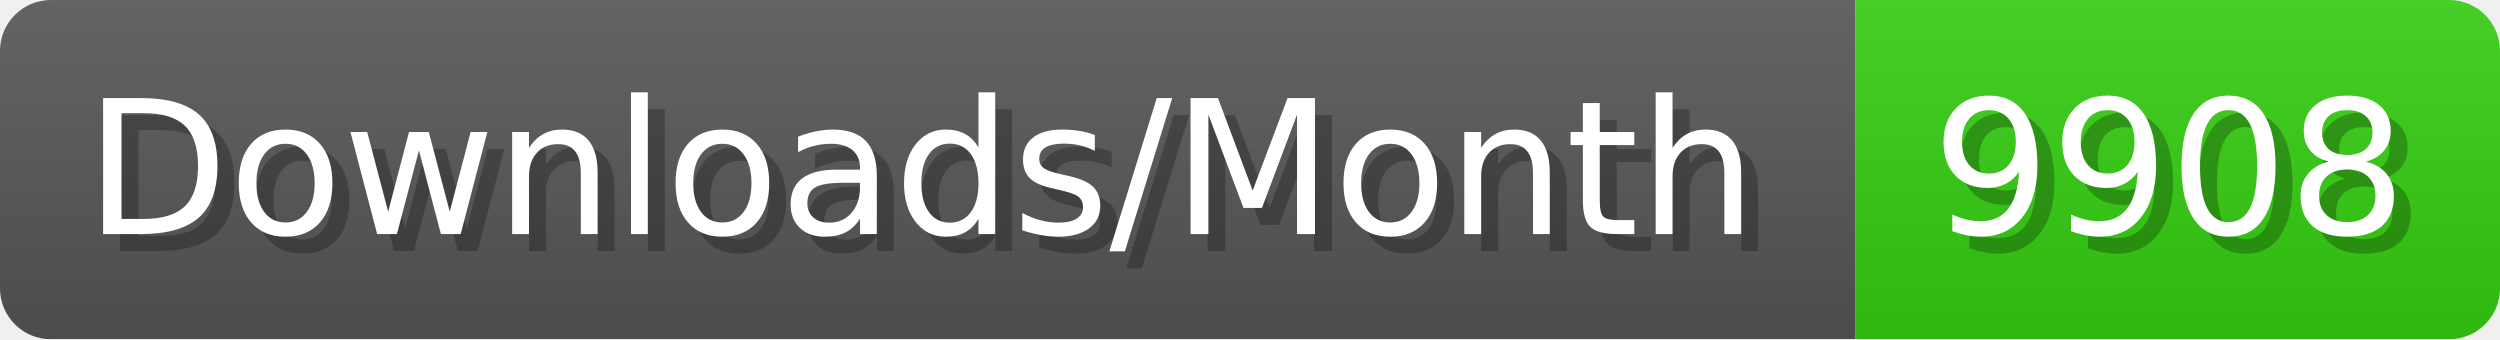
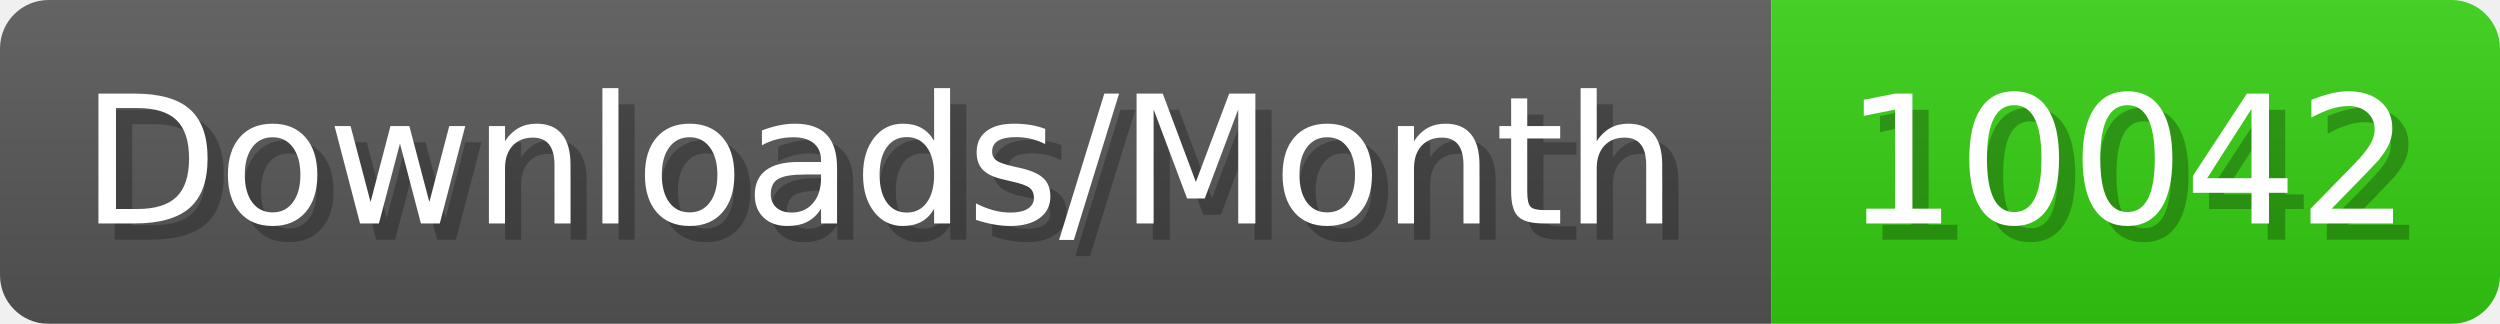
- <svg xmlns="http://www.w3.org/2000/svg" width="147.4" height="20" viewBox="0 0 1474 200" role="img" aria-label="Downloads/Month: 9908">
+ <svg xmlns="http://www.w3.org/2000/svg" width="154.4" height="20" viewBox="0 0 1544 200" role="img" aria-label="Downloads/Month: 10042">
  <linearGradient id="YlXUI" x2="0" y2="100%">
    <stop offset="0" stop-opacity=".1" stop-color="#EEE" />
    <stop offset="1" stop-opacity=".1" />
  </linearGradient>
  <mask id="JHhop">
-     <rect width="1474" height="200" rx="30" fill="#FFF" />
+     <rect width="1544" height="200" rx="30" fill="#FFF" />
  </mask>
  <g mask="url(#JHhop)">
    <rect width="1094" height="200" fill="#555" />
-     <rect width="380" height="200" fill="#3C1" x="1094" />
-     <rect width="1474" height="200" fill="url(#YlXUI)" />
+     <rect width="450" height="200" fill="#3C1" x="1094" />
+     <rect width="1544" height="200" fill="url(#YlXUI)" />
  </g>
  <g aria-hidden="true" fill="#fff" text-anchor="start" font-family="Verdana,DejaVu Sans,sans-serif" font-size="110">
    <text x="60" y="148" textLength="994" fill="#000" opacity="0.25">Downloads/Month</text>
    <text x="50" y="138" textLength="994">Downloads/Month</text>
-     <text x="1149" y="148" textLength="280" fill="#000" opacity="0.25">9908</text>
-     <text x="1139" y="138" textLength="280">9908</text>
+     <text x="1149" y="148" textLength="350" fill="#000" opacity="0.25">10042</text>
+     <text x="1139" y="138" textLength="350">10042</text>
  </g>
</svg>
